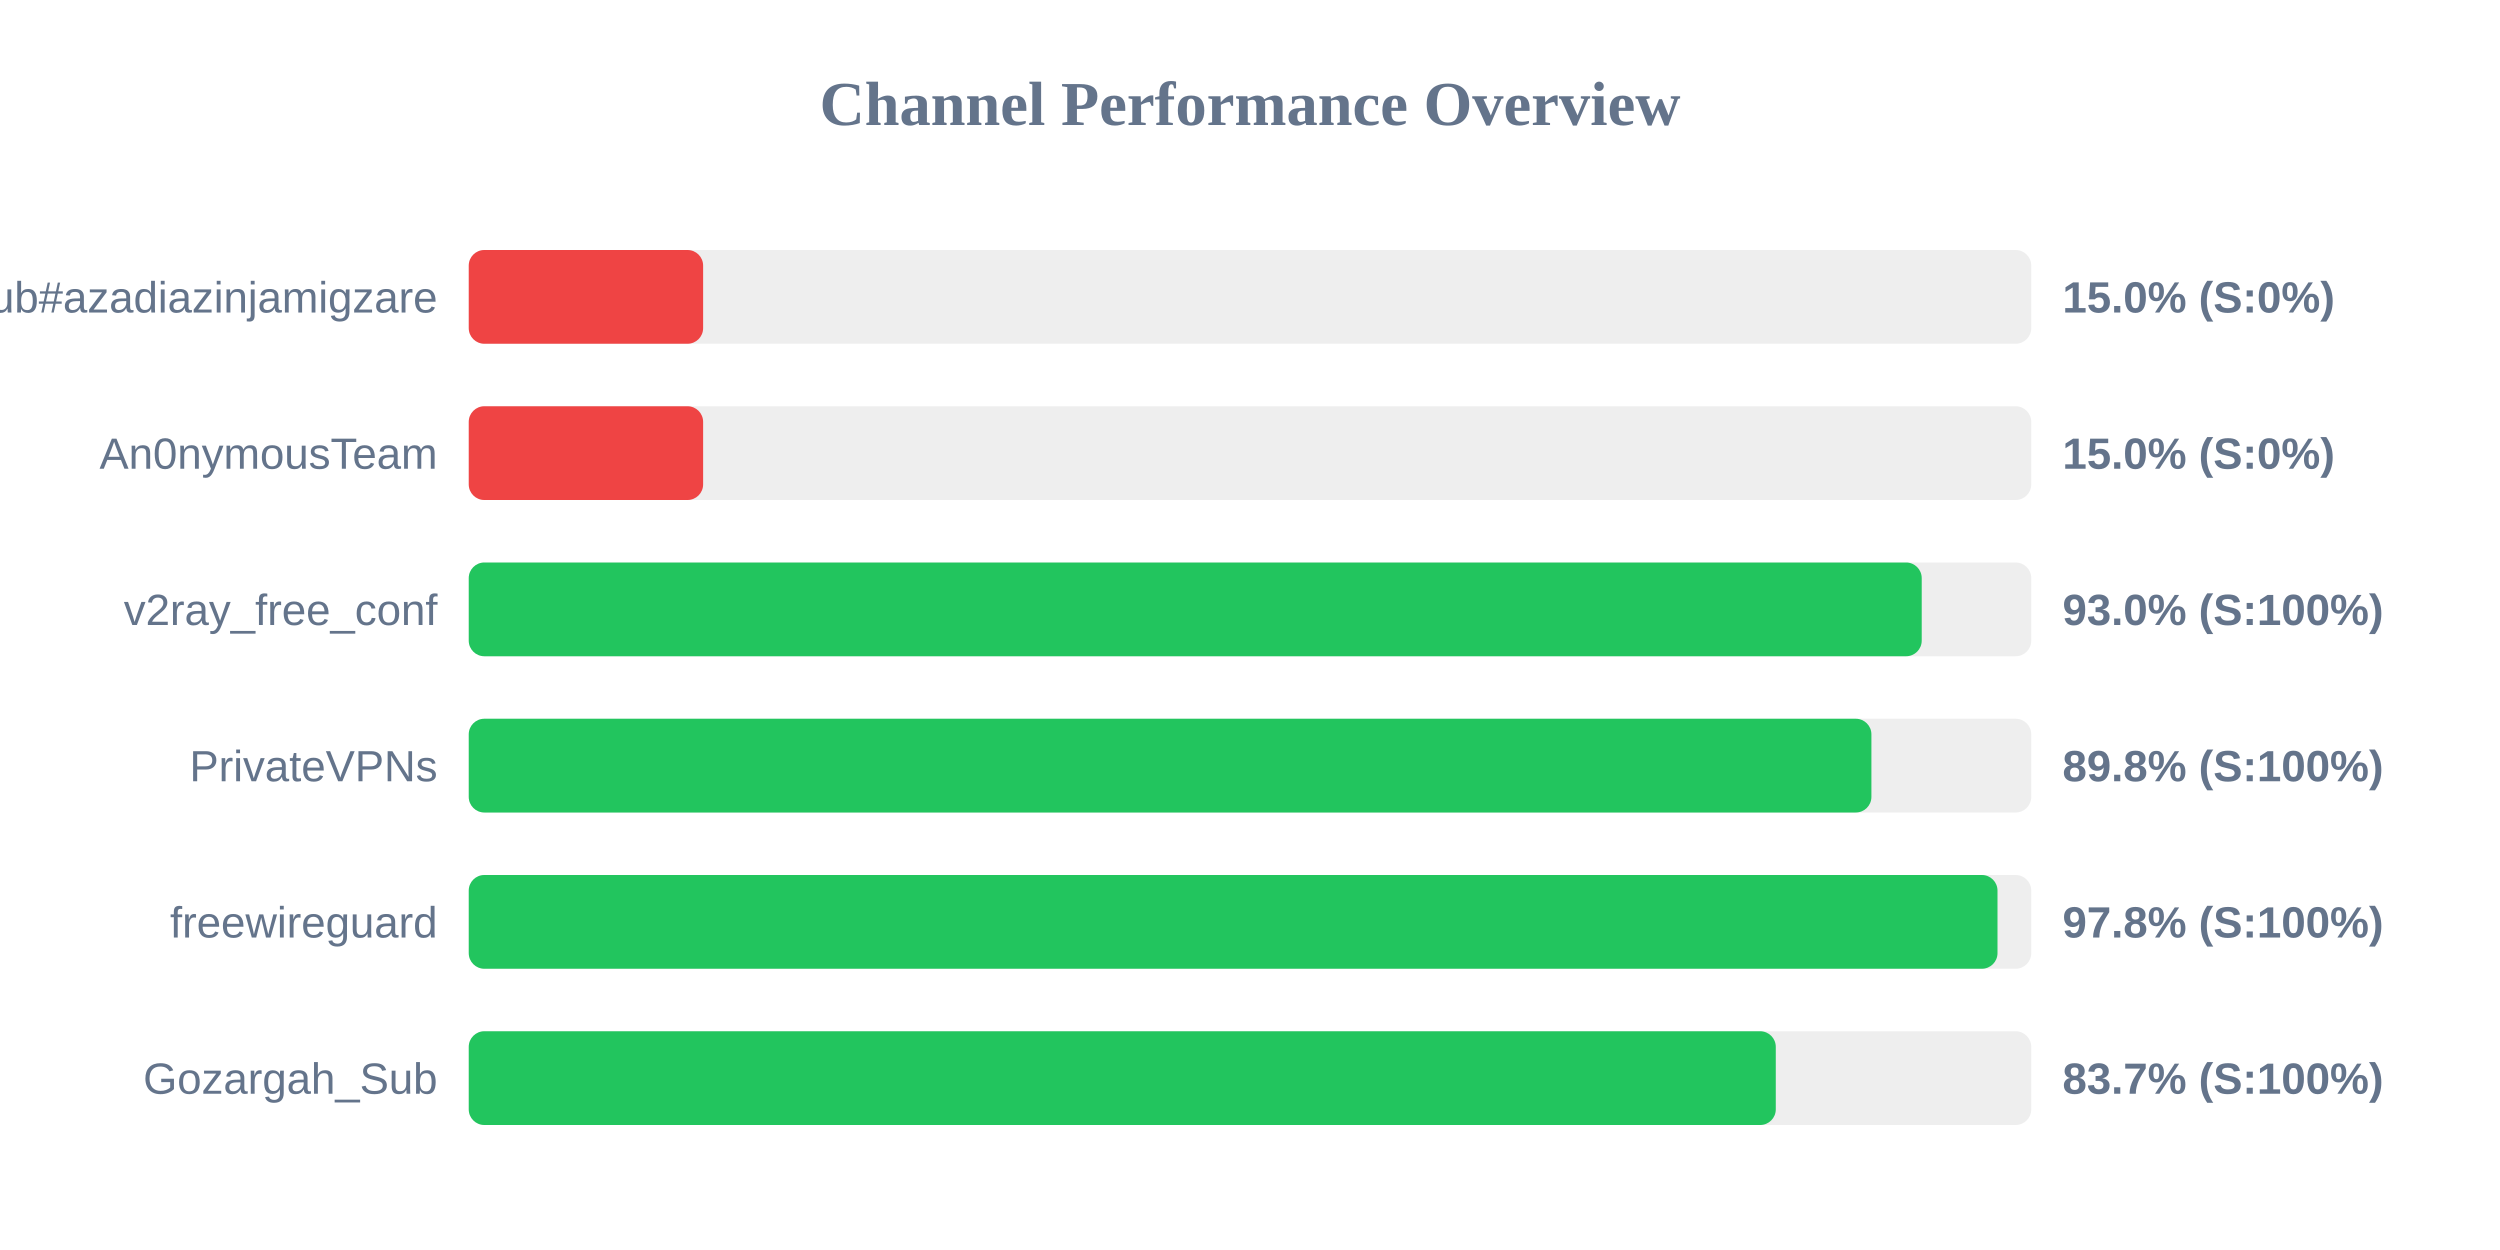
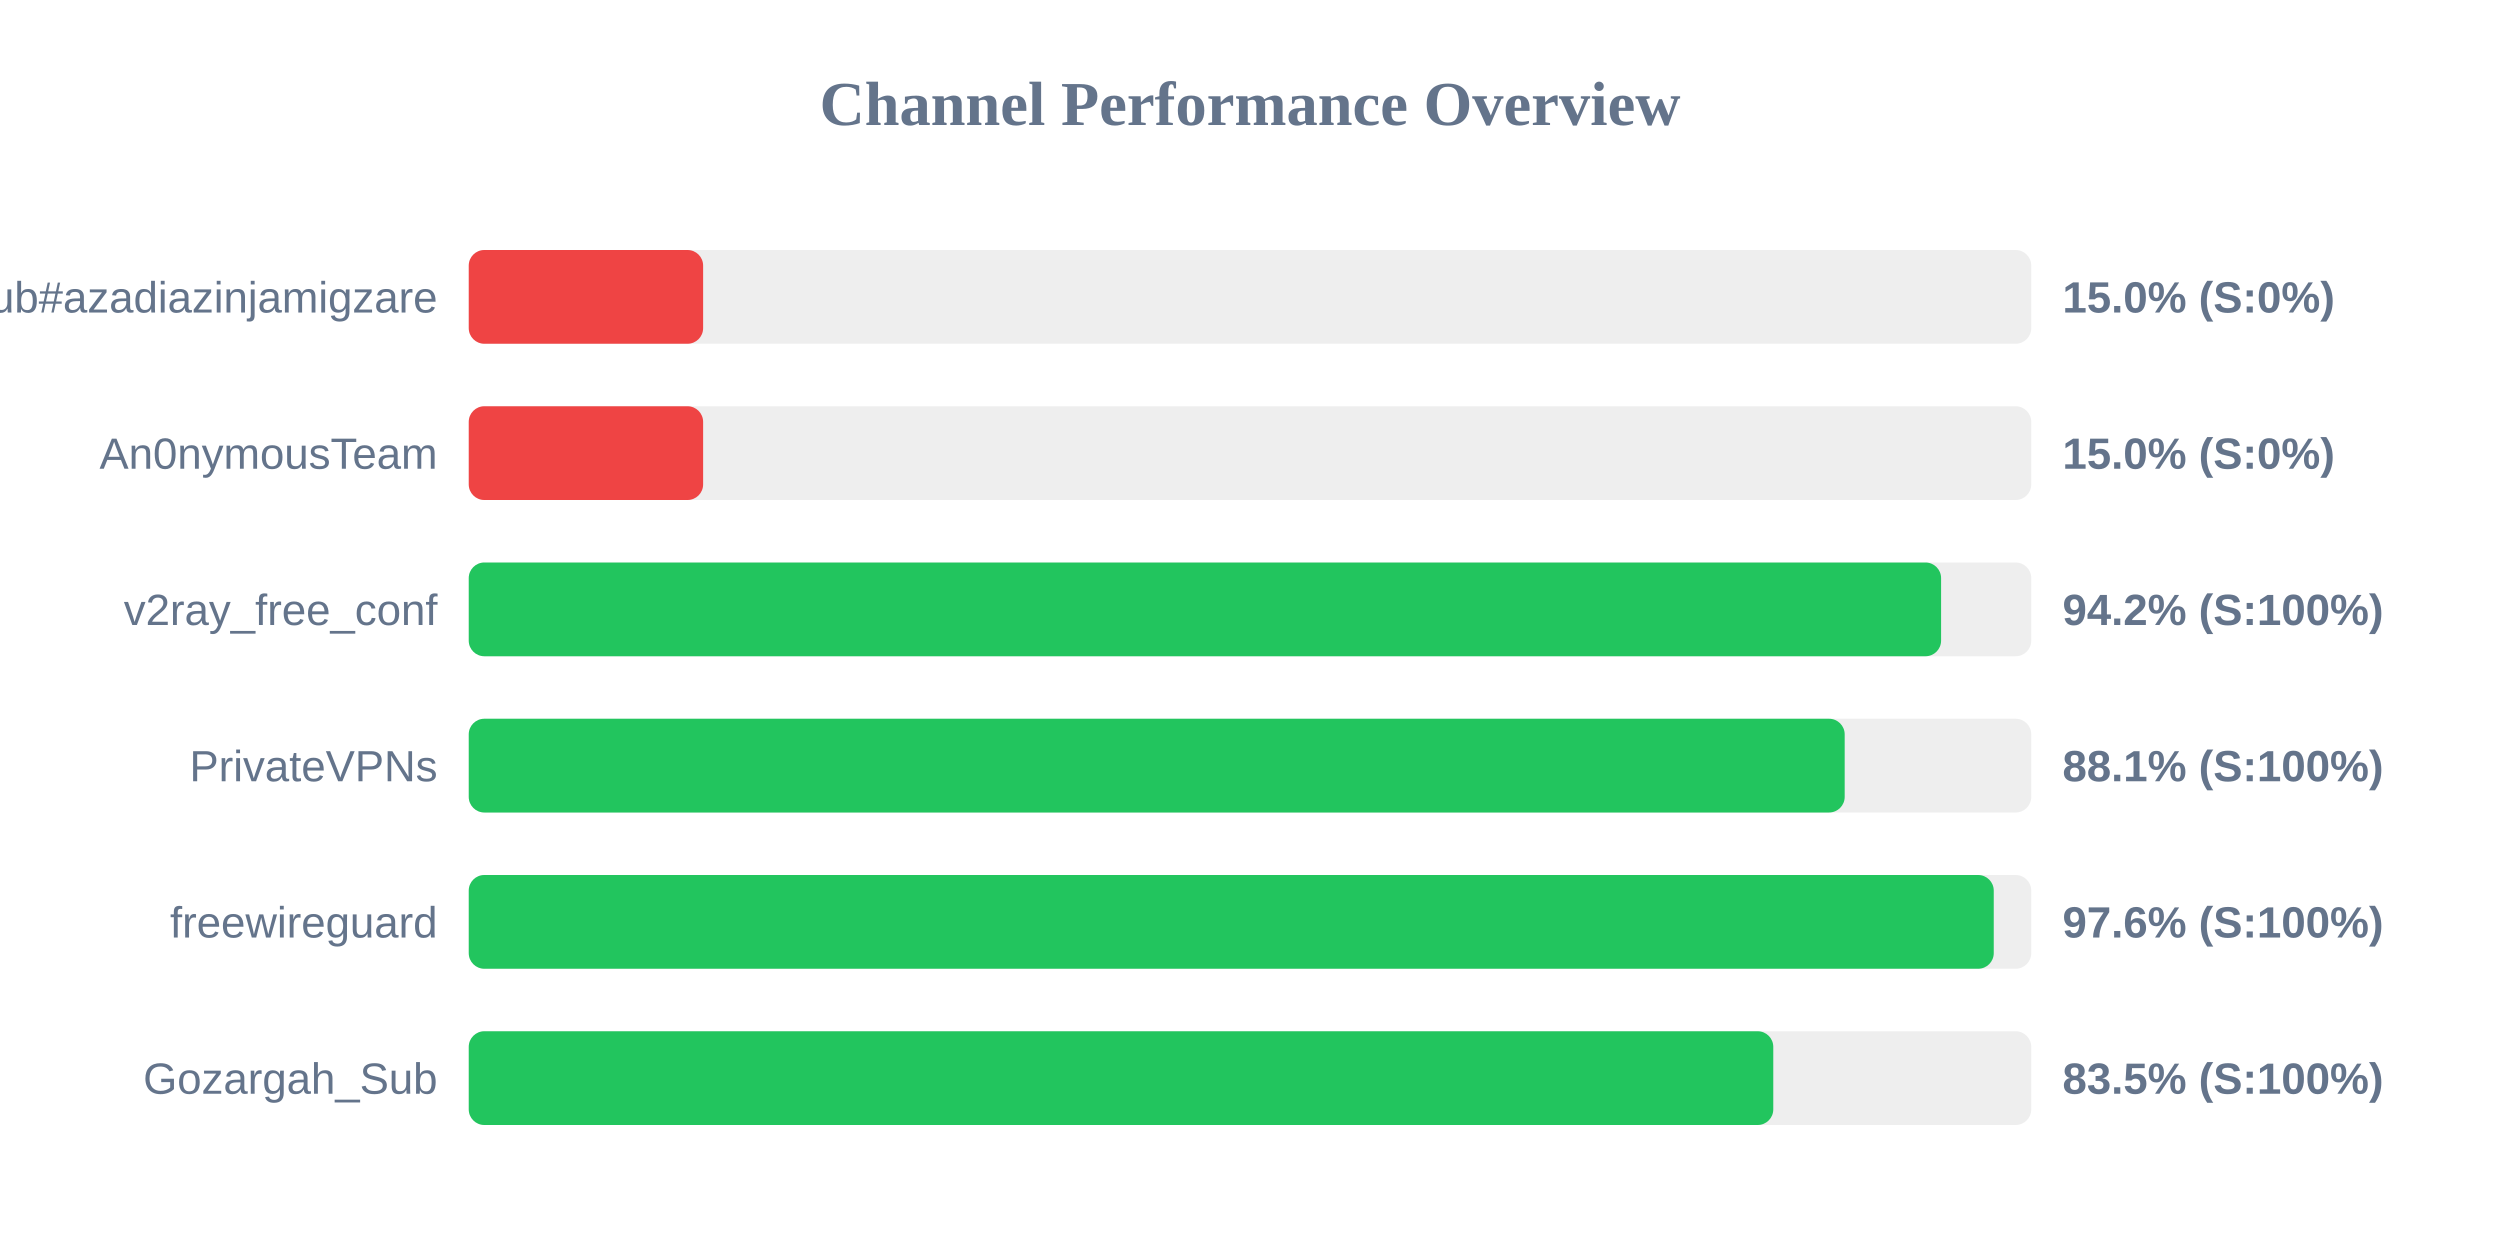
<svg xmlns="http://www.w3.org/2000/svg" width="800" height="400" version="1.1">
  <style>
        .row { font: 14px Arial; fill: #64748b; }
        .score { font: bold 14px Arial; fill: #64748b; }
    </style>
  <text x="400" y="40" text-anchor="middle" font-size="20px" font-weight="bold" fill="#64748b">Channel Performance Overview</text>
  <rect x="150" y="80" width="500" height="30" fill="#eee" rx="5" />
  <rect x="150" y="80" width="75.0" height="30" fill="#ef4444" rx="5" />
  <text x="140" y="100" text-anchor="end" class="row">Sub#azadiazinjamigzare</text>
  <text x="660" y="100" text-anchor="start" class="score">15.0% (S:0%)</text>
  <rect x="150" y="130" width="500" height="30" fill="#eee" rx="5" />
  <rect x="150" y="130" width="75.0" height="30" fill="#ef4444" rx="5" />
  <text x="140" y="150" text-anchor="end" class="row">An0nymousTeam</text>
  <text x="660" y="150" text-anchor="start" class="score">15.0% (S:0%)</text>
  <rect x="150" y="180" width="500" height="30" fill="#eee" rx="5" />
-   <rect x="150" y="180" width="464.95" height="30" fill="#22c55e" rx="5" />
+   <rect x="150" y="180" width="471.15" height="30" fill="#22c55e" rx="5" />
  <text x="140" y="200" text-anchor="end" class="row">v2ray_free_conf</text>
-   <text x="660" y="200" text-anchor="start" class="score">93.0% (S:100%)</text>
+   <text x="660" y="200" text-anchor="start" class="score">94.2% (S:100%)</text>
  <rect x="150" y="230" width="500" height="30" fill="#eee" rx="5" />
-   <rect x="150" y="230" width="448.85" height="30" fill="#22c55e" rx="5" />
+   <rect x="150" y="230" width="440.3" height="30" fill="#22c55e" rx="5" />
  <text x="140" y="250" text-anchor="end" class="row">PrivateVPNs</text>
-   <text x="660" y="250" text-anchor="start" class="score">89.8% (S:100%)</text>
+   <text x="660" y="250" text-anchor="start" class="score">88.1% (S:100%)</text>
  <rect x="150" y="280" width="500" height="30" fill="#eee" rx="5" />
-   <rect x="150" y="280" width="489.2" height="30" fill="#22c55e" rx="5" />
+   <rect x="150" y="280" width="488.0" height="30" fill="#22c55e" rx="5" />
  <text x="140" y="300" text-anchor="end" class="row">freewireguard</text>
-   <text x="660" y="300" text-anchor="start" class="score">97.8% (S:100%)</text>
+   <text x="660" y="300" text-anchor="start" class="score">97.6% (S:100%)</text>
  <rect x="150" y="330" width="500" height="30" fill="#eee" rx="5" />
-   <rect x="150" y="330" width="418.25" height="30" fill="#22c55e" rx="5" />
+   <rect x="150" y="330" width="417.45" height="30" fill="#22c55e" rx="5" />
  <text x="140" y="350" text-anchor="end" class="row">Gozargah_Sub</text>
-   <text x="660" y="350" text-anchor="start" class="score">83.7% (S:100%)</text>
+   <text x="660" y="350" text-anchor="start" class="score">83.5% (S:100%)</text>
</svg>
